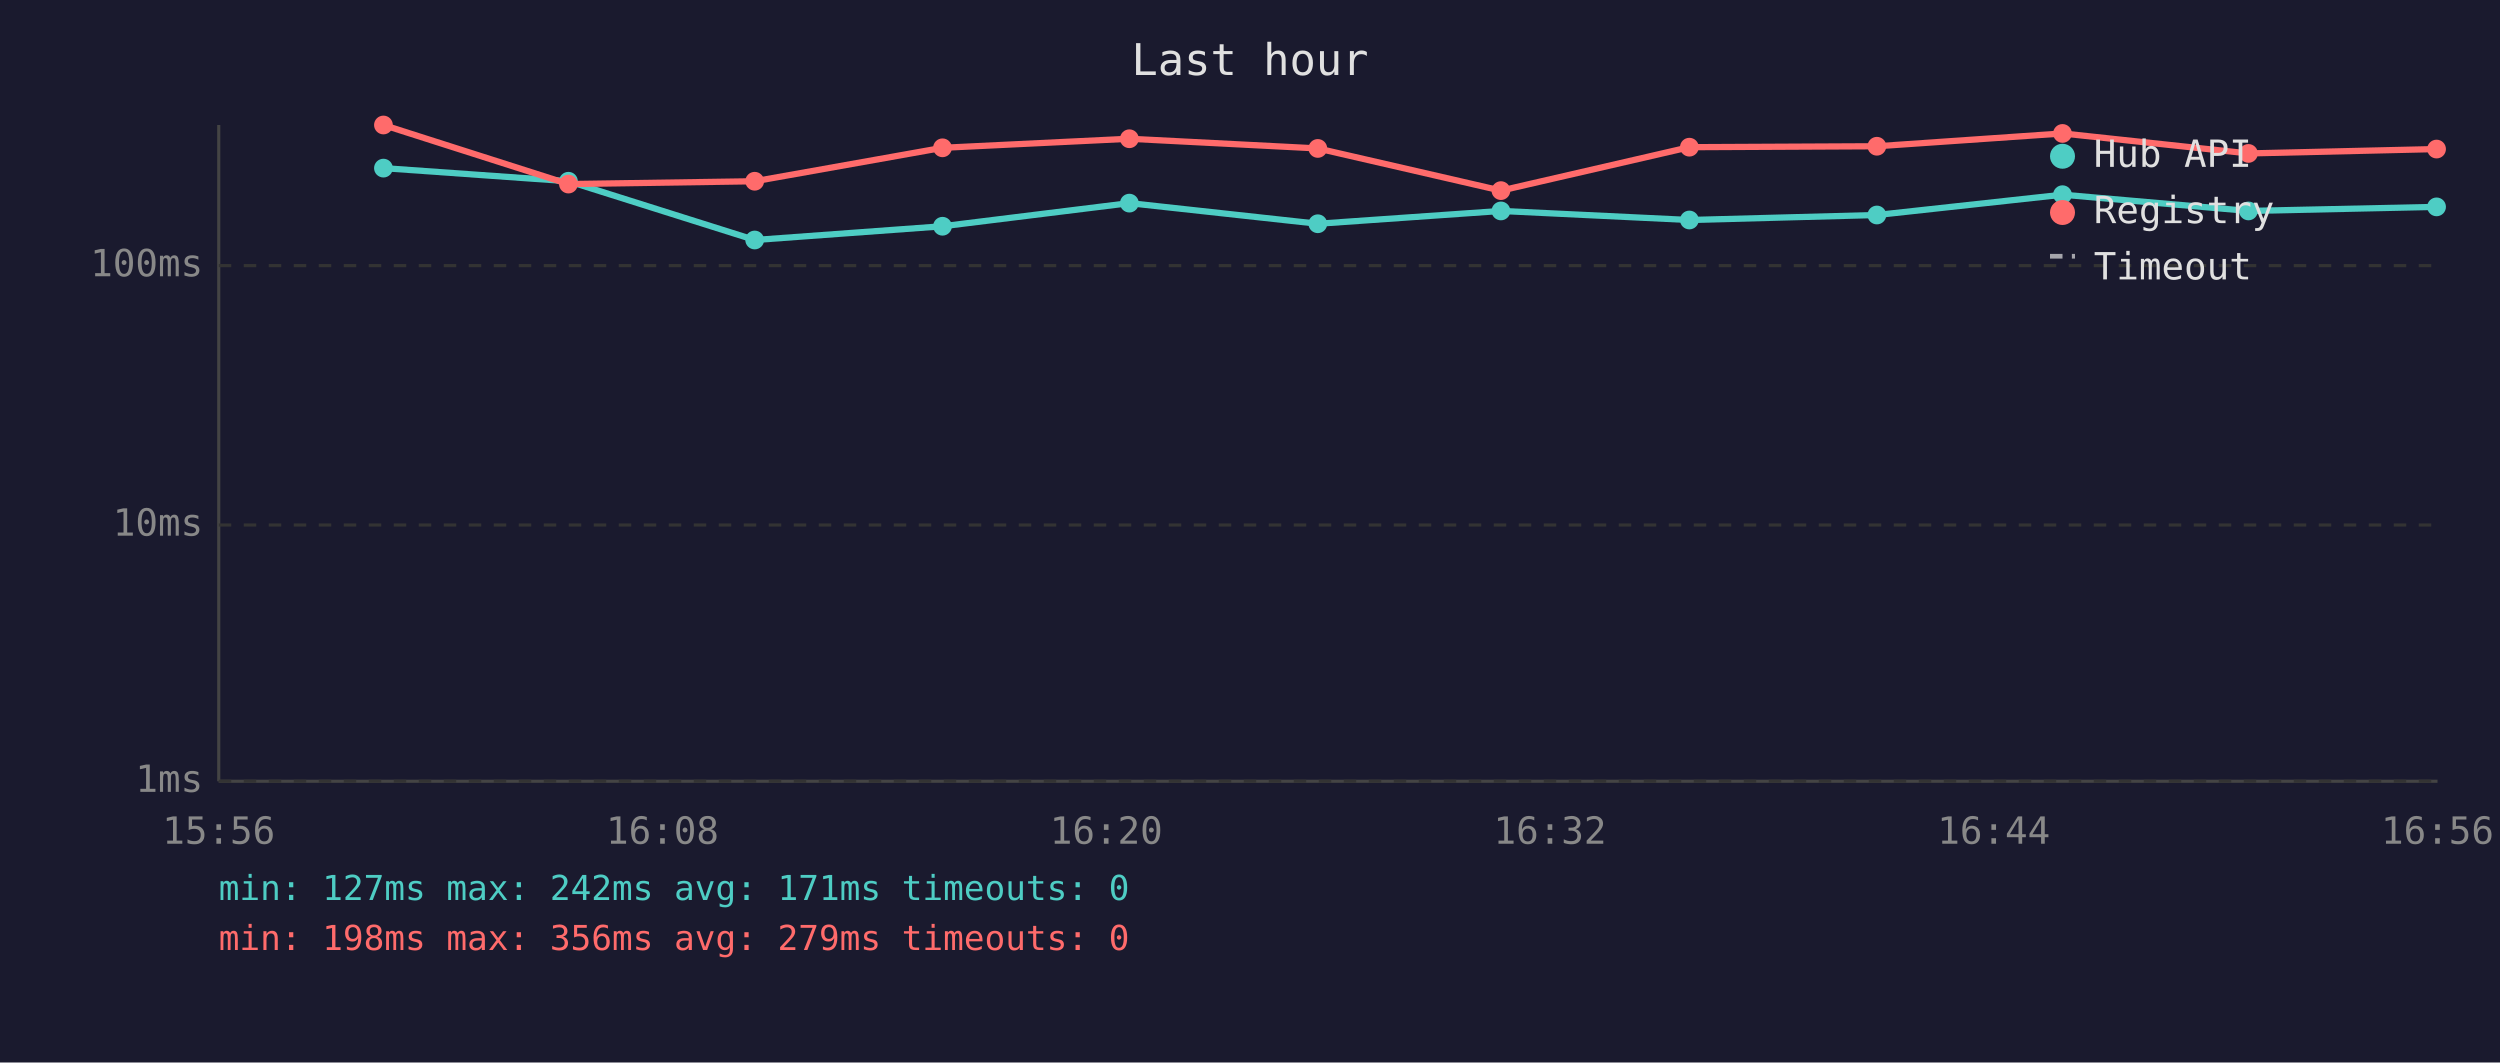
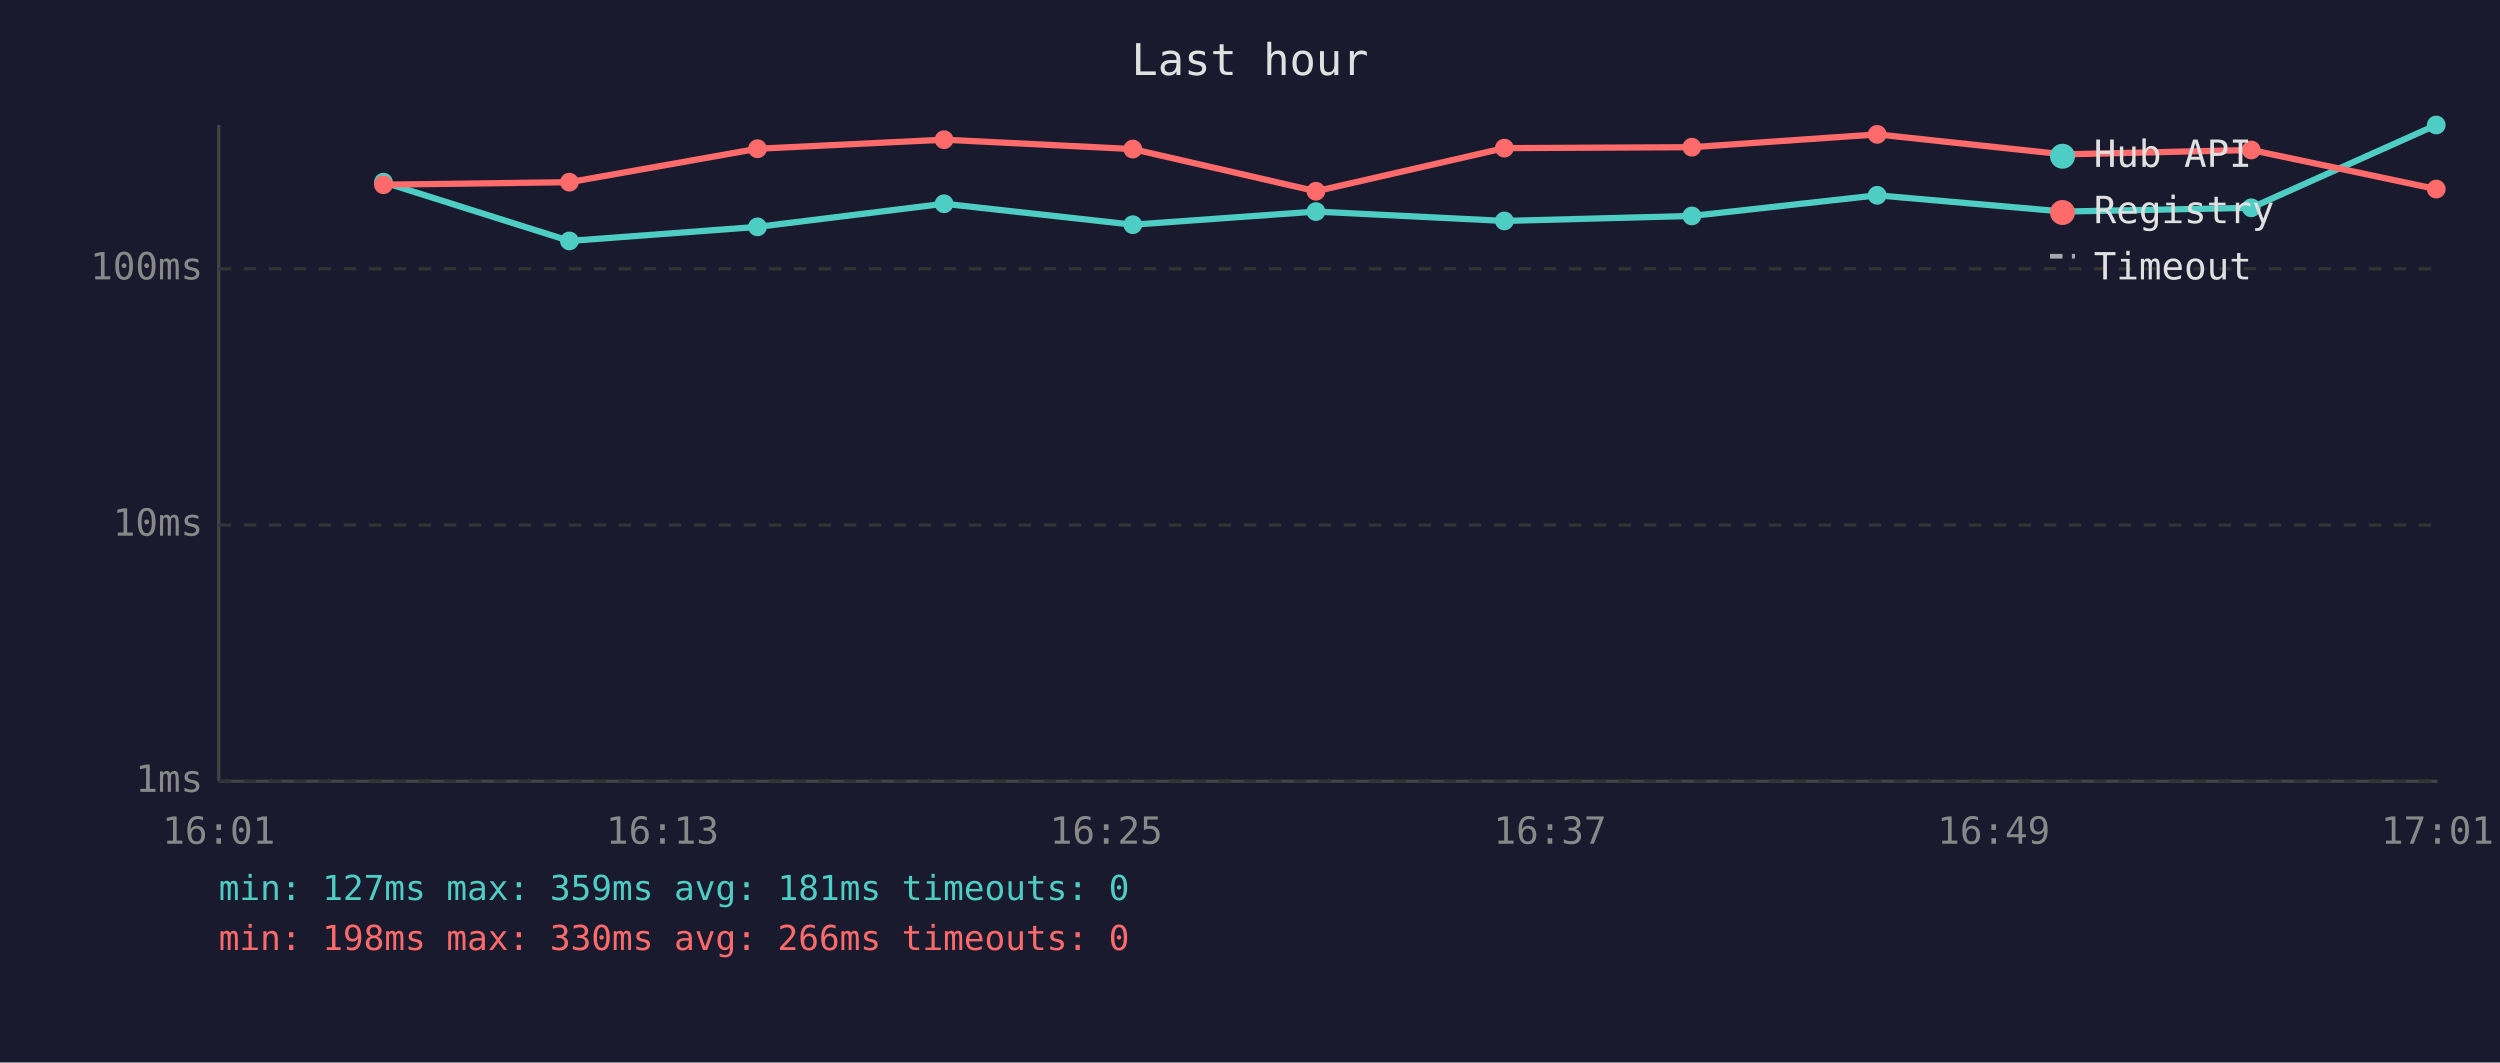
<svg xmlns="http://www.w3.org/2000/svg" viewBox="0 0 800 340" font-family="monospace" font-size="12">
  <rect width="800" height="340" fill="#1a1a2e" />
  <text x="400" y="24" fill="#e0e0e0" font-size="14" text-anchor="middle">Last hour</text>
  <line x1="70" y1="40" x2="70" y2="250" stroke="#444" stroke-width="1" />
  <line x1="70" y1="250" x2="780" y2="250" stroke="#444" stroke-width="1" />
  <line x1="70" y1="250" x2="780" y2="250" stroke="#333" stroke-width="1" stroke-dasharray="4" />
  <text x="65" y="250" fill="#888" text-anchor="end" dominant-baseline="middle">1ms</text>
  <line x1="70" y1="168" x2="780" y2="168" stroke="#333" stroke-width="1" stroke-dasharray="4" />
  <text x="65" y="168" fill="#888" text-anchor="end" dominant-baseline="middle">10ms</text>
-   <line x1="70" y1="85" x2="780" y2="85" stroke="#333" stroke-width="1" stroke-dasharray="4" />
-   <text x="65" y="85" fill="#888" text-anchor="end" dominant-baseline="middle">100ms</text>
-   <text x="70" y="270" fill="#888" text-anchor="middle">15:56</text>
-   <text x="212" y="270" fill="#888" text-anchor="middle">16:08</text>
-   <text x="354" y="270" fill="#888" text-anchor="middle">16:20</text>
-   <text x="496" y="270" fill="#888" text-anchor="middle">16:32</text>
-   <text x="638" y="270" fill="#888" text-anchor="middle">16:44</text>
-   <text x="780" y="270" fill="#888" text-anchor="middle">16:56</text>
-   <polyline points="122.7,53.8 181.9,58.0 241.5,76.8 301.6,72.4 361.4,65.0 421.7,71.6 480.3,67.5 540.6,70.4 600.6,68.8 660.0,62.3 719.5,67.5 779.7,66.2" fill="none" stroke="#4ecdc4" stroke-width="2" opacity="1" />
-   <circle cx="122.7" cy="53.8" r="3" fill="#4ecdc4" />
-   <circle cx="181.9" cy="58.0" r="3" fill="#4ecdc4" />
-   <circle cx="241.5" cy="76.8" r="3" fill="#4ecdc4" />
-   <circle cx="301.6" cy="72.4" r="3" fill="#4ecdc4" />
-   <circle cx="361.4" cy="65.0" r="3" fill="#4ecdc4" />
-   <circle cx="421.7" cy="71.6" r="3" fill="#4ecdc4" />
-   <circle cx="480.3" cy="67.5" r="3" fill="#4ecdc4" />
-   <circle cx="540.6" cy="70.4" r="3" fill="#4ecdc4" />
-   <circle cx="600.6" cy="68.8" r="3" fill="#4ecdc4" />
-   <circle cx="660.0" cy="62.3" r="3" fill="#4ecdc4" />
-   <circle cx="719.5" cy="67.5" r="3" fill="#4ecdc4" />
-   <circle cx="779.7" cy="66.2" r="3" fill="#4ecdc4" />
-   <polyline points="122.7,40.0 181.9,58.9 241.5,58.0 301.6,47.3 361.4,44.4 421.7,47.5 480.3,61.0 540.6,47.1 600.6,46.8 660.0,42.7 719.5,49.1 779.7,47.7" fill="none" stroke="#ff6b6b" stroke-width="2" opacity="1" />
-   <circle cx="122.7" cy="40.0" r="3" fill="#ff6b6b" />
-   <circle cx="181.9" cy="58.9" r="3" fill="#ff6b6b" />
-   <circle cx="241.5" cy="58.0" r="3" fill="#ff6b6b" />
-   <circle cx="301.6" cy="47.3" r="3" fill="#ff6b6b" />
-   <circle cx="361.4" cy="44.4" r="3" fill="#ff6b6b" />
-   <circle cx="421.7" cy="47.5" r="3" fill="#ff6b6b" />
-   <circle cx="480.3" cy="61.0" r="3" fill="#ff6b6b" />
-   <circle cx="540.6" cy="47.1" r="3" fill="#ff6b6b" />
-   <circle cx="600.6" cy="46.8" r="3" fill="#ff6b6b" />
-   <circle cx="660.0" cy="42.7" r="3" fill="#ff6b6b" />
-   <circle cx="719.5" cy="49.1" r="3" fill="#ff6b6b" />
-   <circle cx="779.7" cy="47.7" r="3" fill="#ff6b6b" />
+   <line x1="70" y1="86" x2="780" y2="86" stroke="#333" stroke-width="1" stroke-dasharray="4" />
+   <text x="65" y="86" fill="#888" text-anchor="end" dominant-baseline="middle">100ms</text>
+   <text x="70" y="270" fill="#888" text-anchor="middle">16:01</text>
+   <text x="212" y="270" fill="#888" text-anchor="middle">16:13</text>
+   <text x="354" y="270" fill="#888" text-anchor="middle">16:25</text>
+   <text x="496" y="270" fill="#888" text-anchor="middle">16:37</text>
+   <text x="638" y="270" fill="#888" text-anchor="middle">16:49</text>
+   <text x="780" y="270" fill="#888" text-anchor="middle">17:01</text>
+   <polyline points="122.7,58.3 182.2,77.1 242.4,72.6 302.1,65.2 362.5,71.9 421.1,67.7 481.4,70.7 541.4,69.1 600.7,62.5 660.3,67.7 720.4,66.5 779.6,40.0" fill="none" stroke="#4ecdc4" stroke-width="2" opacity="1" />
+   <circle cx="122.7" cy="58.3" r="3" fill="#4ecdc4" />
+   <circle cx="182.2" cy="77.1" r="3" fill="#4ecdc4" />
+   <circle cx="242.4" cy="72.6" r="3" fill="#4ecdc4" />
+   <circle cx="302.1" cy="65.2" r="3" fill="#4ecdc4" />
+   <circle cx="362.5" cy="71.9" r="3" fill="#4ecdc4" />
+   <circle cx="421.1" cy="67.7" r="3" fill="#4ecdc4" />
+   <circle cx="481.4" cy="70.7" r="3" fill="#4ecdc4" />
+   <circle cx="541.4" cy="69.1" r="3" fill="#4ecdc4" />
+   <circle cx="600.7" cy="62.5" r="3" fill="#4ecdc4" />
+   <circle cx="660.3" cy="67.7" r="3" fill="#4ecdc4" />
+   <circle cx="720.4" cy="66.5" r="3" fill="#4ecdc4" />
+   <circle cx="779.6" cy="40.0" r="3" fill="#4ecdc4" />
+   <polyline points="122.7,59.1 182.2,58.3 242.4,47.6 302.1,44.7 362.5,47.7 421.1,61.2 481.4,47.4 541.4,47.1 600.7,43.0 660.3,49.4 720.4,48.0 779.6,60.5" fill="none" stroke="#ff6b6b" stroke-width="2" opacity="1" />
+   <circle cx="122.7" cy="59.1" r="3" fill="#ff6b6b" />
+   <circle cx="182.2" cy="58.3" r="3" fill="#ff6b6b" />
+   <circle cx="242.4" cy="47.6" r="3" fill="#ff6b6b" />
+   <circle cx="302.1" cy="44.7" r="3" fill="#ff6b6b" />
+   <circle cx="362.5" cy="47.7" r="3" fill="#ff6b6b" />
+   <circle cx="421.1" cy="61.2" r="3" fill="#ff6b6b" />
+   <circle cx="481.4" cy="47.4" r="3" fill="#ff6b6b" />
+   <circle cx="541.4" cy="47.1" r="3" fill="#ff6b6b" />
+   <circle cx="600.7" cy="43.0" r="3" fill="#ff6b6b" />
+   <circle cx="660.3" cy="49.4" r="3" fill="#ff6b6b" />
+   <circle cx="720.4" cy="48.0" r="3" fill="#ff6b6b" />
+   <circle cx="779.6" cy="60.5" r="3" fill="#ff6b6b" />
  <circle cx="660" cy="50" r="4" fill="#4ecdc4" />
  <text x="670" y="50" fill="#e0e0e0" dominant-baseline="middle">Hub API</text>
  <circle cx="660" cy="68" r="4" fill="#ff6b6b" />
  <text x="670" y="68" fill="#e0e0e0" dominant-baseline="middle">Registry</text>
  <line x1="656" y1="82" x2="664" y2="82" stroke="#e0e0e0" stroke-width="1.5" stroke-dasharray="4,3" opacity="0.7" />
  <text x="670" y="86" fill="#e0e0e0" dominant-baseline="middle">Timeout</text>
-   <text x="70" y="288" fill="#4ecdc4" font-size="11">min: 127ms  max: 242ms  avg: 171ms  timeouts: 0</text>
-   <text x="70" y="304" fill="#ff6b6b" font-size="11">min: 198ms  max: 356ms  avg: 279ms  timeouts: 0</text>
+   <text x="70" y="288" fill="#4ecdc4" font-size="11">min: 127ms  max: 359ms  avg: 181ms  timeouts: 0</text>
+   <text x="70" y="304" fill="#ff6b6b" font-size="11">min: 198ms  max: 330ms  avg: 266ms  timeouts: 0</text>
</svg>
